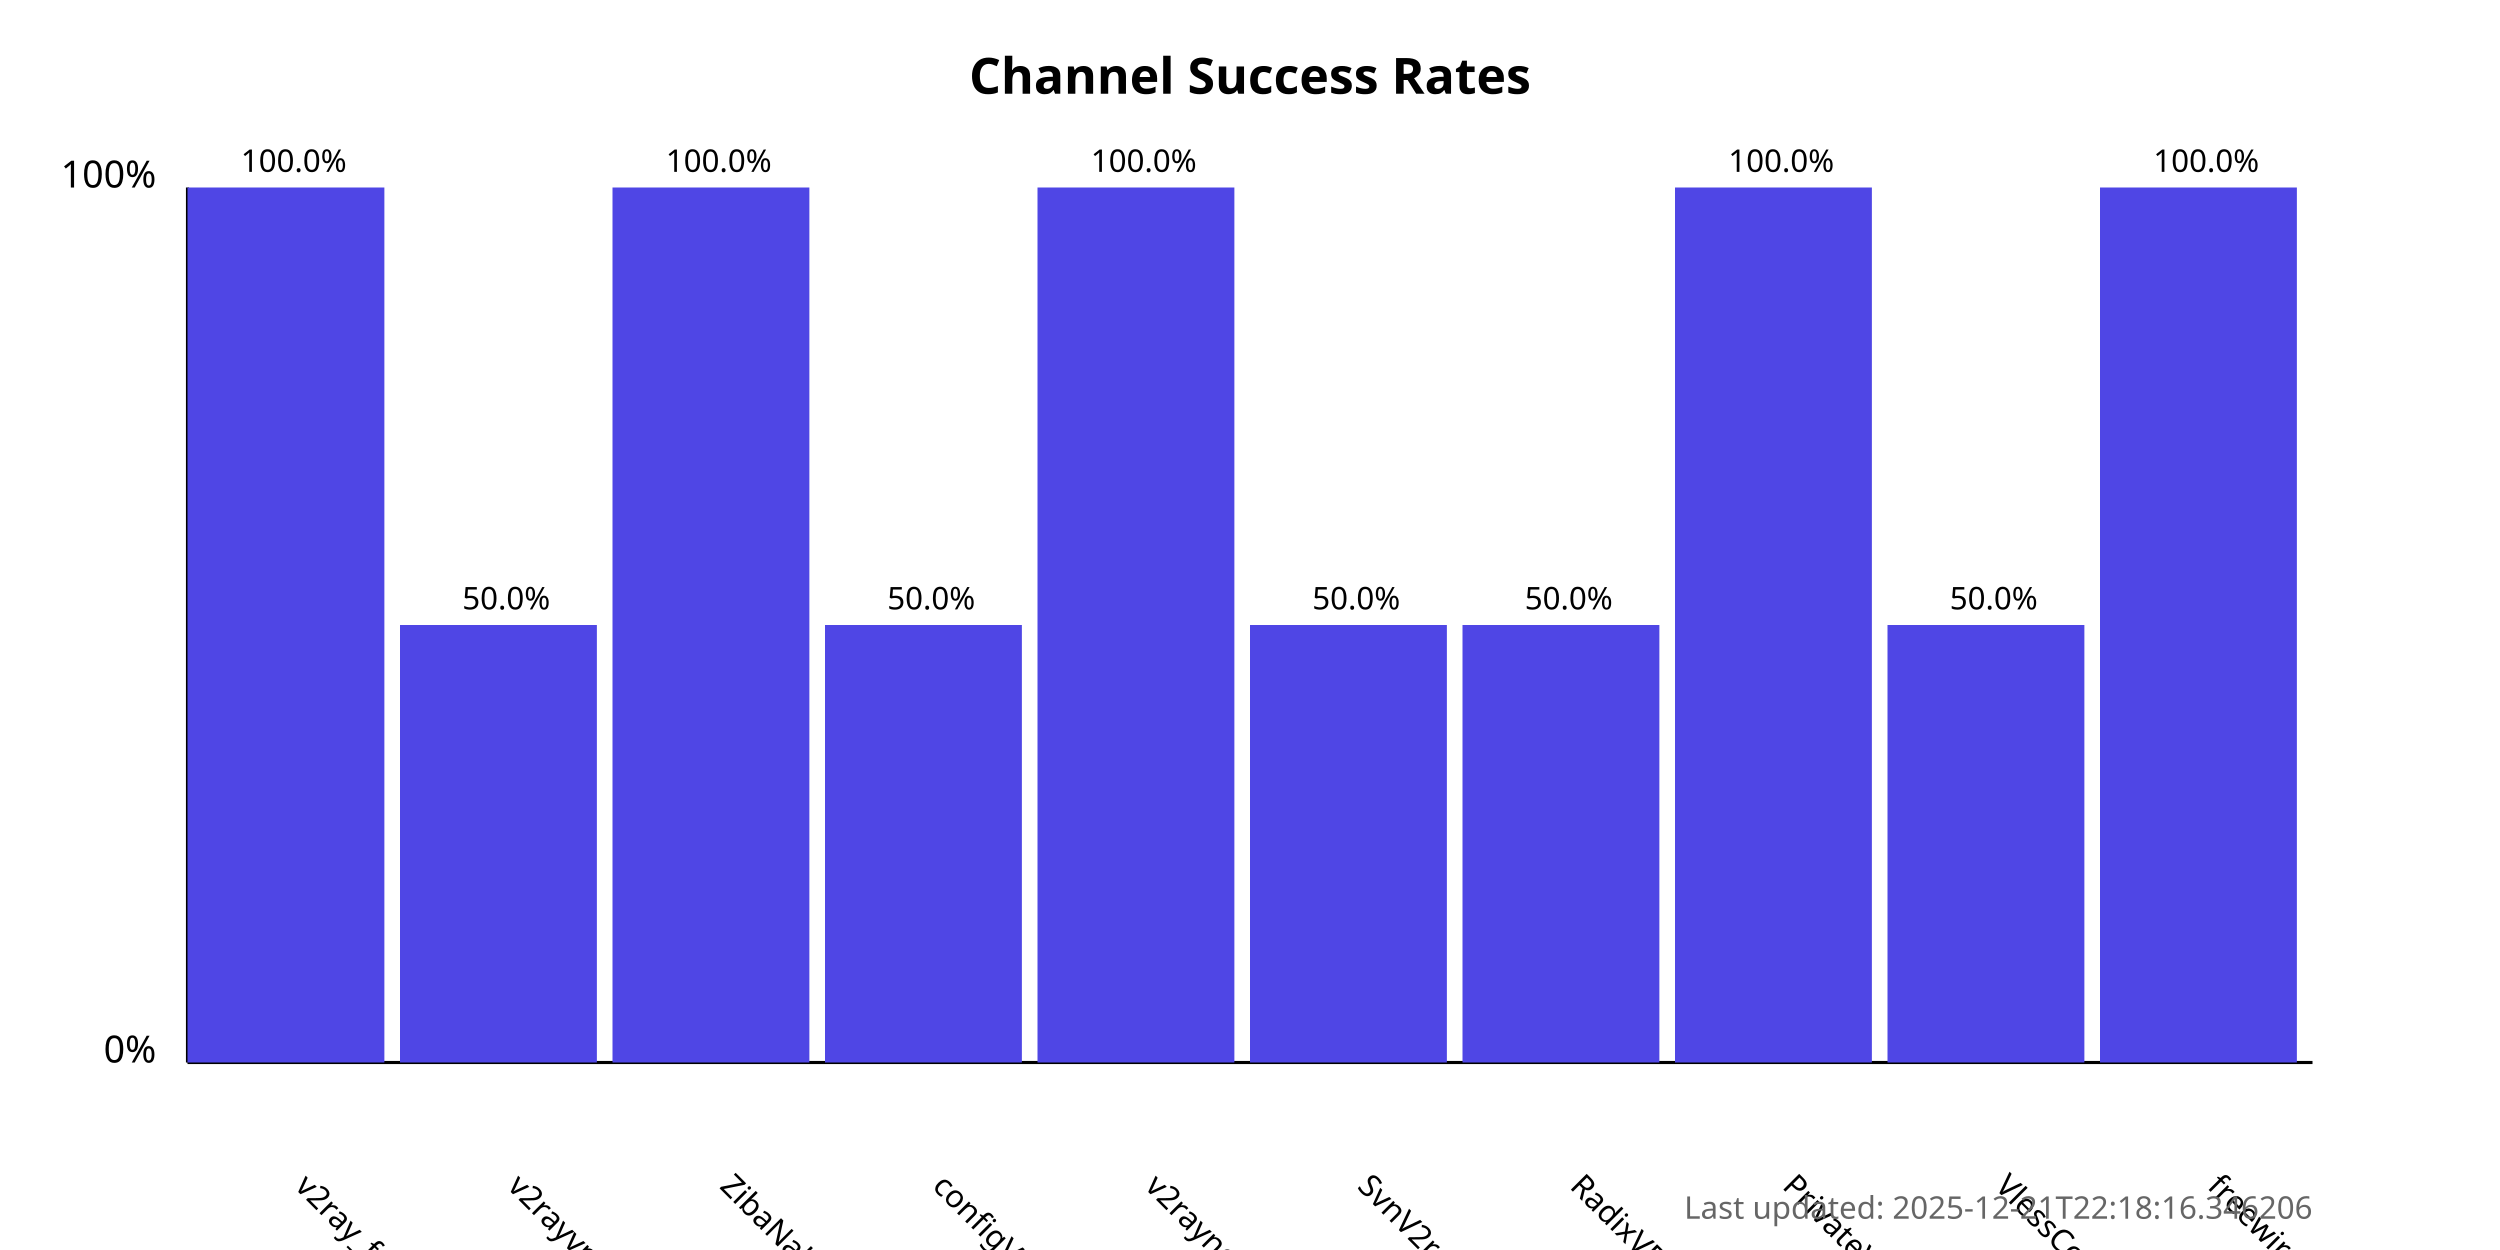
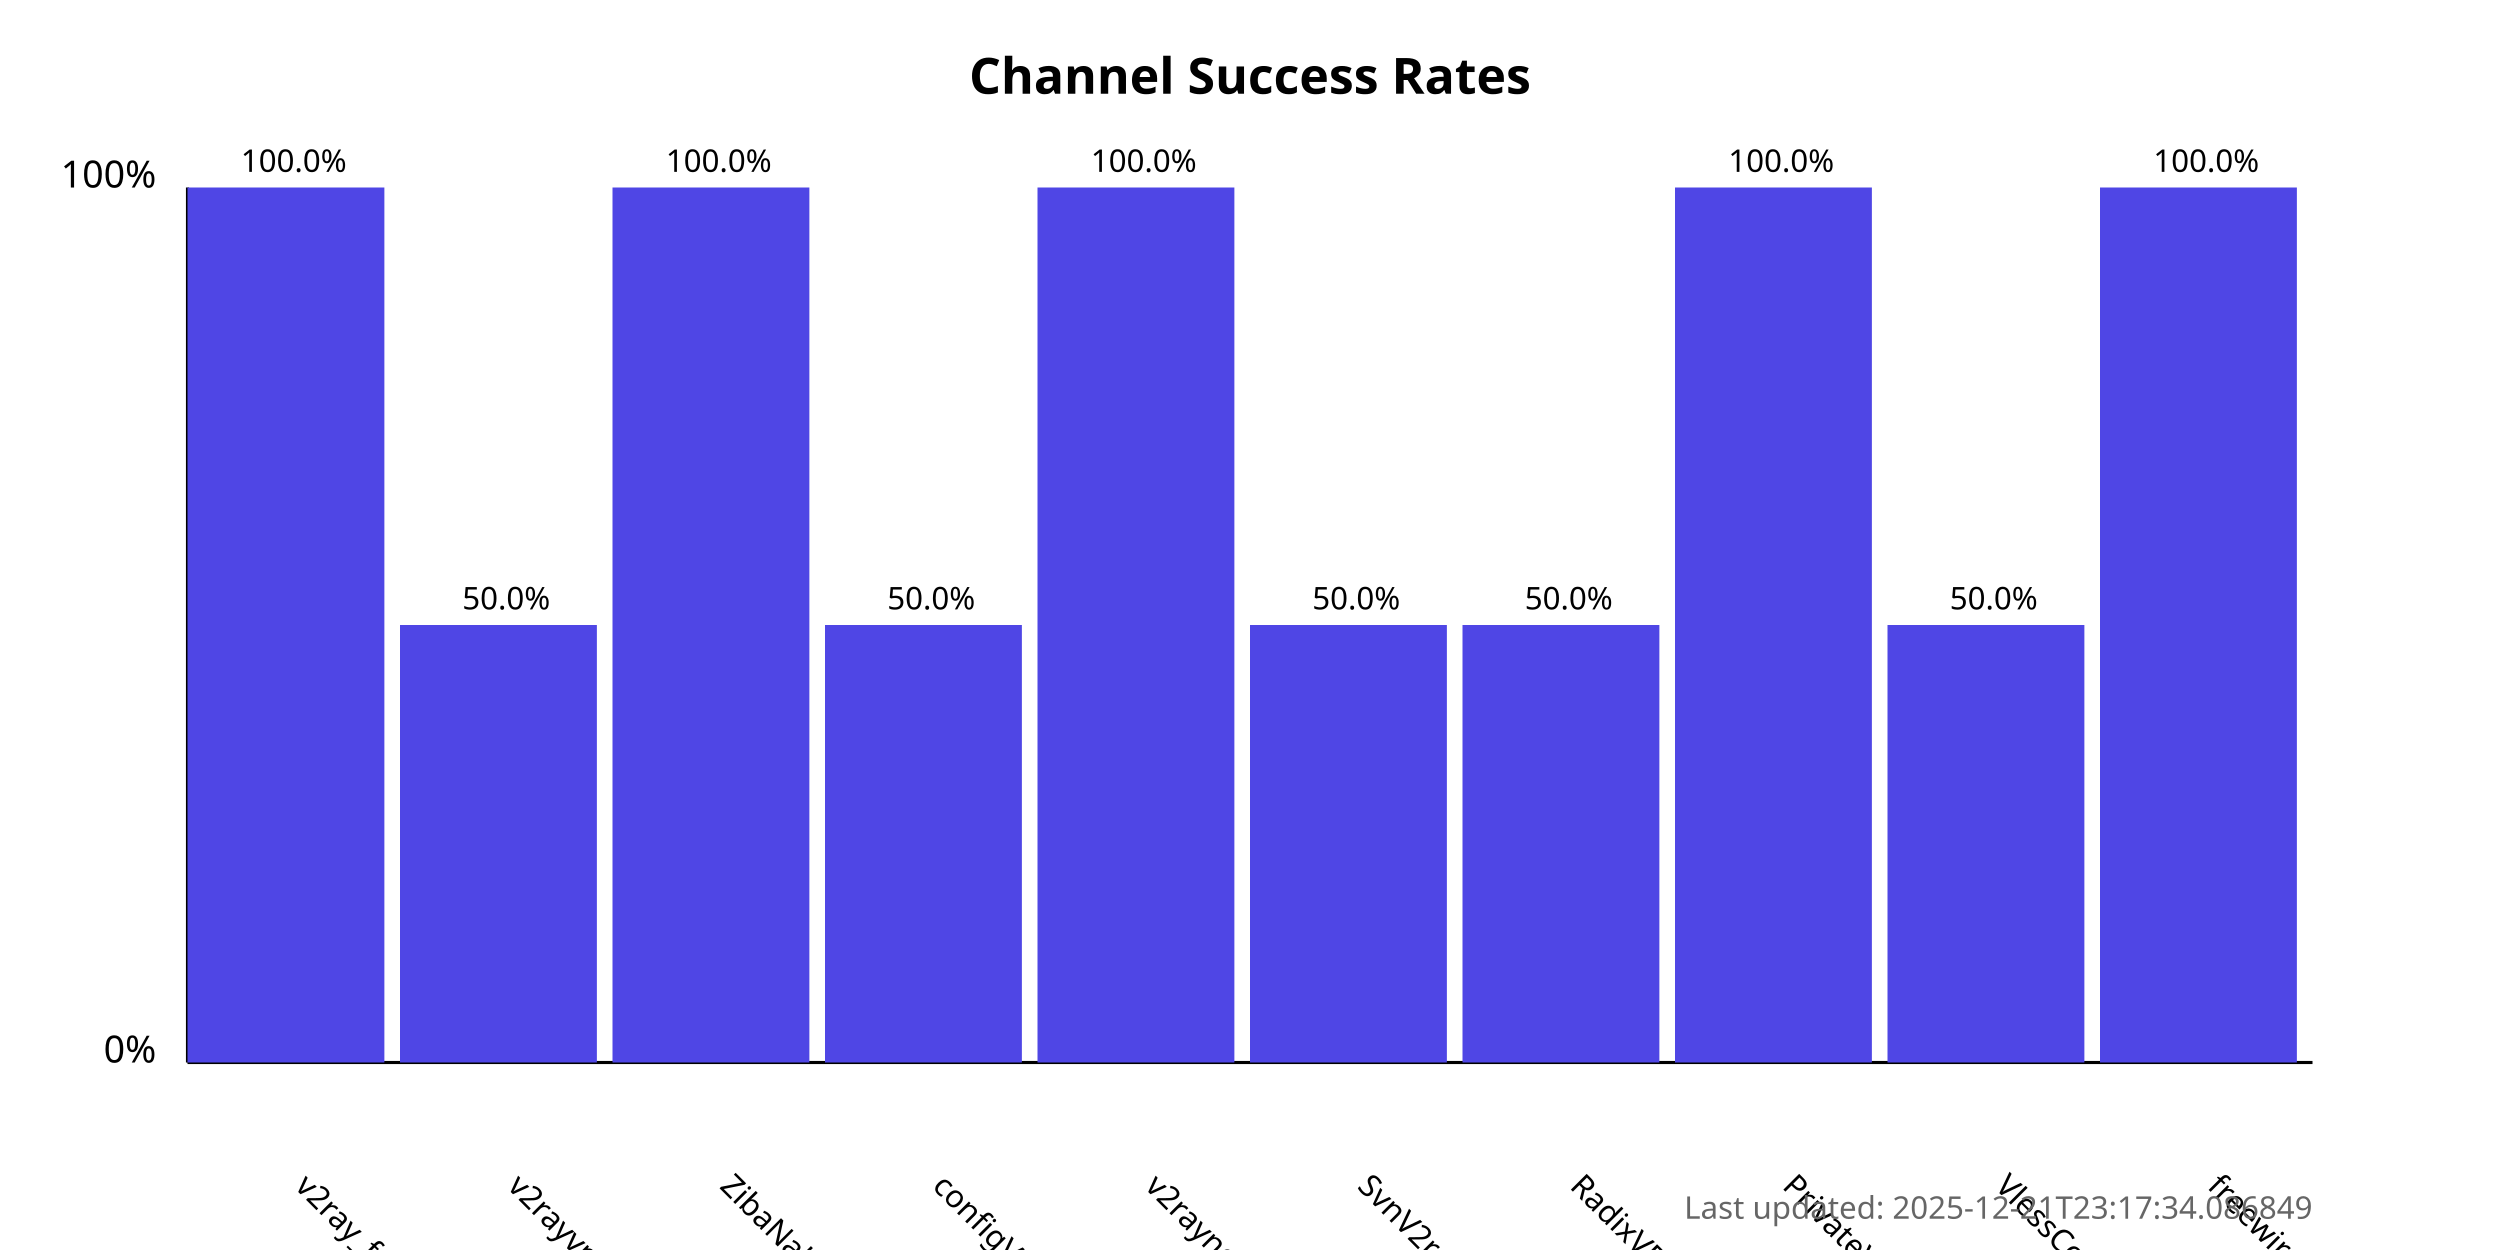
<svg xmlns="http://www.w3.org/2000/svg" width="800" height="400">
  <style>
            .chart-title { font: bold 16px sans-serif; }
            .axis-label { font: 12px sans-serif; }
            .tick-label { font: 10px sans-serif; }
            .bar { fill: #4f46e5; }
            .bar:hover { fill: #6366f1; }
            .timestamp { font: 10px sans-serif; fill: #666; }
        </style>
  <text x="400.0" y="30" text-anchor="middle" class="chart-title">
            Channel Success Rates
        </text>
  <line x1="60" y1="340" x2="60" y2="60" stroke="black" stroke-width="1" />
  <line x1="60" y1="340" x2="740" y2="340" stroke="black" stroke-width="1" />
  <text x="50" y="340" text-anchor="end" class="axis-label">0%</text>
  <text x="50" y="60" text-anchor="end" class="axis-label">100%</text>
  <g>
    <rect x="60" y="60.0" width="63.0" height="280.0" class="bar" />
    <text x="94.0" y="380" transform="rotate(45, 94.0, 380)" text-anchor="start" class="tick-label">
                v2ray_free_conf
            </text>
    <text x="94.0" y="55.0" text-anchor="middle" class="tick-label">
                100.0%
            </text>
  </g>
  <g>
    <rect x="128.0" y="200.0" width="63.0" height="140.0" class="bar" />
    <text x="162.0" y="380" transform="rotate(45, 162.0, 380)" text-anchor="start" class="tick-label">
                v2rayvpno
            </text>
    <text x="162.0" y="195.0" text-anchor="middle" class="tick-label">
                50.0%
            </text>
  </g>
  <g>
    <rect x="196.0" y="60.0" width="63.0" height="280.0" class="bar" />
    <text x="230.0" y="380" transform="rotate(45, 230.0, 380)" text-anchor="start" class="tick-label">
                ZibaNabz
            </text>
    <text x="230.0" y="55.0" text-anchor="middle" class="tick-label">
                100.0%
            </text>
  </g>
  <g>
    <rect x="264.0" y="200.0" width="63.0" height="140.0" class="bar" />
    <text x="298.0" y="380" transform="rotate(45, 298.0, 380)" text-anchor="start" class="tick-label">
                configV2rayForFree
            </text>
    <text x="298.0" y="195.0" text-anchor="middle" class="tick-label">
                50.0%
            </text>
  </g>
  <g>
    <rect x="332.0" y="60.0" width="63.0" height="280.0" class="bar" />
    <text x="366.0" y="380" transform="rotate(45, 366.0, 380)" text-anchor="start" class="tick-label">
                v2rayngvpn
            </text>
    <text x="366.0" y="55.0" text-anchor="middle" class="tick-label">
                100.0%
            </text>
  </g>
  <g>
    <rect x="400.0" y="200.0" width="63.0" height="140.0" class="bar" />
    <text x="434.0" y="380" transform="rotate(45, 434.0, 380)" text-anchor="start" class="tick-label">
                SvnV2ray
            </text>
    <text x="434.0" y="195.0" text-anchor="middle" class="tick-label">
                50.0%
            </text>
  </g>
  <g>
    <rect x="468.0" y="200.0" width="63.0" height="140.0" class="bar" />
    <text x="502.0" y="380" transform="rotate(45, 502.0, 380)" text-anchor="start" class="tick-label">
                RadixVPN
            </text>
    <text x="502.0" y="195.0" text-anchor="middle" class="tick-label">
                50.0%
            </text>
  </g>
  <g>
    <rect x="536.0" y="60.0" width="63.0" height="280.0" class="bar" />
    <text x="570.0" y="380" transform="rotate(45, 570.0, 380)" text-anchor="start" class="tick-label">
                PrivateVPNs
            </text>
    <text x="570.0" y="55.0" text-anchor="middle" class="tick-label">
                100.0%
            </text>
  </g>
  <g>
    <rect x="604.0" y="200.0" width="63.0" height="140.0" class="bar" />
    <text x="638.0" y="380" transform="rotate(45, 638.0, 380)" text-anchor="start" class="tick-label">
                VlessConfig
            </text>
    <text x="638.0" y="195.0" text-anchor="middle" class="tick-label">
                50.0%
            </text>
  </g>
  <g>
    <rect x="672.0" y="60.0" width="63.0" height="280.0" class="bar" />
    <text x="706.0" y="380" transform="rotate(45, 706.0, 380)" text-anchor="start" class="tick-label">
                freewireguard
            </text>
    <text x="706.0" y="55.0" text-anchor="middle" class="tick-label">
                100.0%
            </text>
  </g>
  <text x="740" y="390" text-anchor="end" class="timestamp">
-             Last updated: 2025-12-21T22:18:16.346206
+             Last updated: 2025-12-21T23:17:34.086849
        </text>
</svg>
